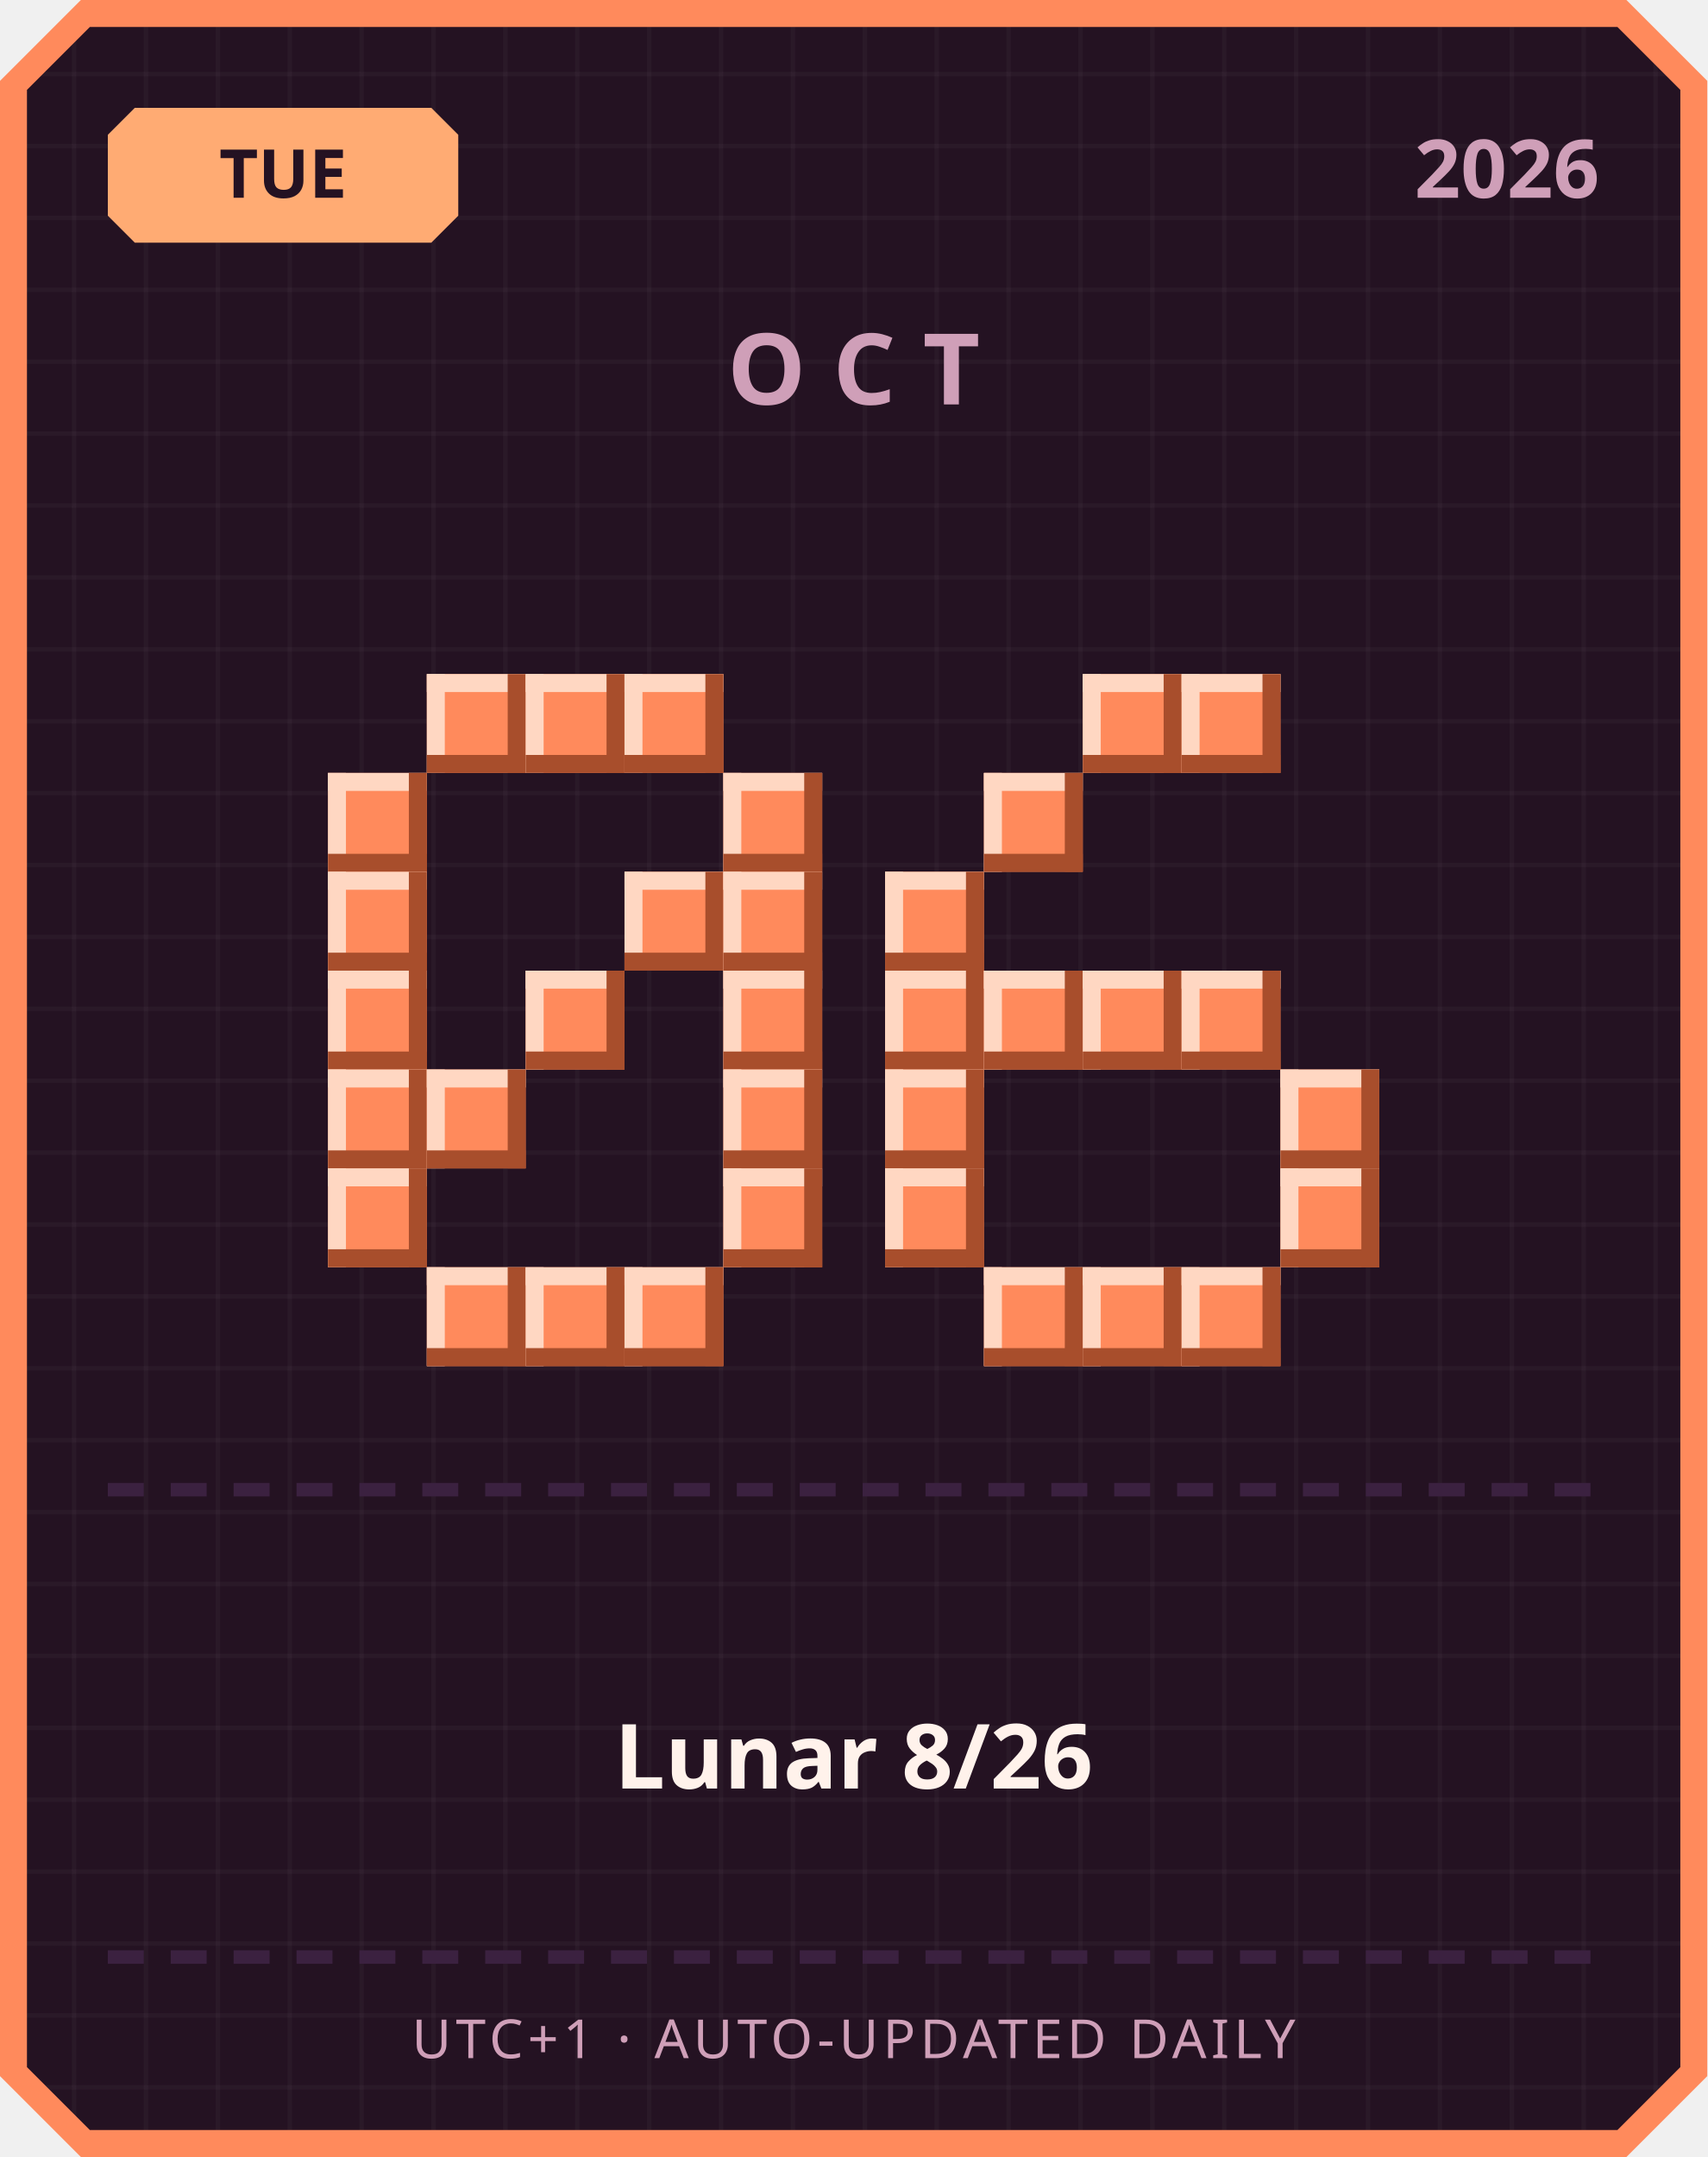
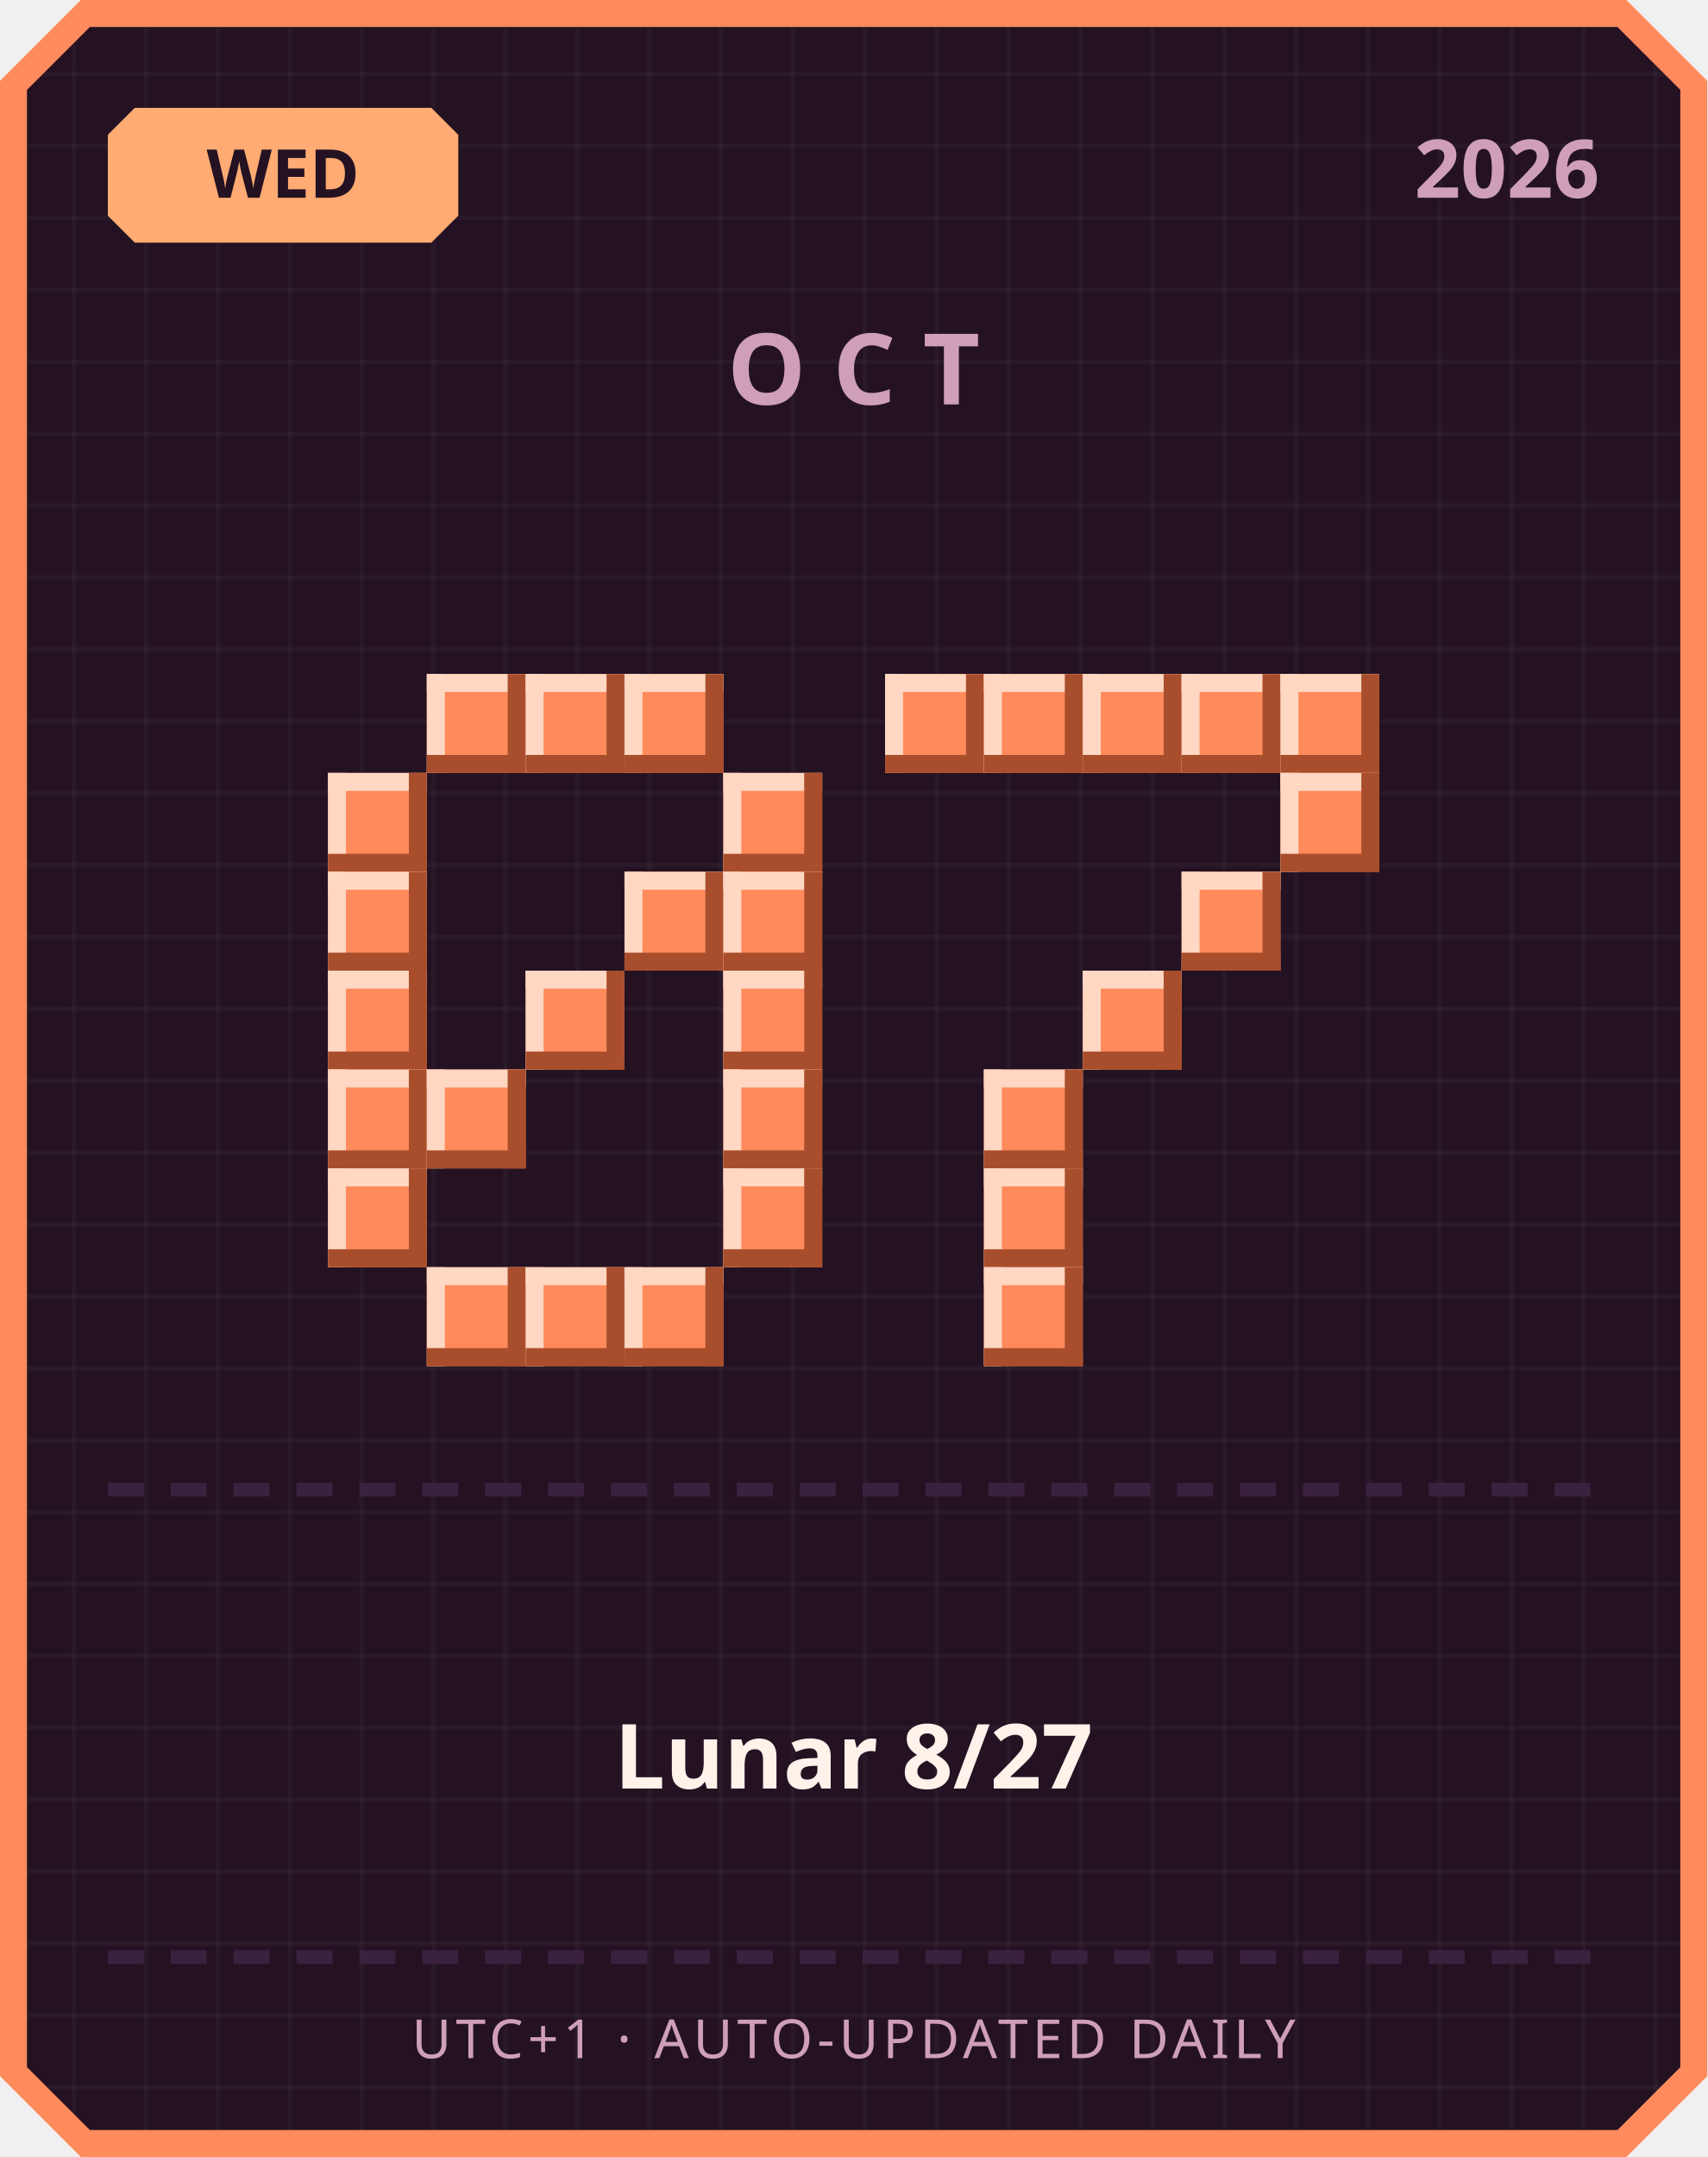
<svg xmlns="http://www.w3.org/2000/svg" width="380" height="480" viewBox="0 0 380 480">
  <defs>
    <pattern id="grid" width="16" height="16" patternUnits="userSpaceOnUse">
      <rect width="16" height="16" fill="#241222" />
      <rect width="1" height="16" fill="#ffffff" opacity="0.03" />
      <rect width="16" height="1" fill="#ffffff" opacity="0.03" />
    </pattern>
  </defs>
  <path d="M 18,0 L 362,0 L 380,18 L 380,462 L 362,480 L 18,480 L 0,462 L 0,18 Z" fill="#ff8a5c" />
  <path d="M 20,6 L 360,6 L 374,20 L 374,460 L 360,474 L 20,474 L 6,460 L 6,20 Z" fill="url(#grid)" />
  <path d="M 30,24 L 96,24 L 102,30 L 102,48 L 96,54 L 30,54 L 24,48 L 24,30 Z" fill="#ffab73" />
-   <text x="63" y="44" text-anchor="middle" font-family="'Segoe UI', sans-serif" font-size="15" font-weight="700" fill="#241222">TUE</text>
+   <text x="63" y="44" text-anchor="middle" font-family="'Segoe UI', sans-serif" font-size="15" font-weight="700" fill="#241222">WED</text>
  <text x="356" y="44" text-anchor="end" font-family="'Segoe UI', sans-serif" font-size="18" font-weight="700" fill="#cf9fb8">2026</text>
  <text x="190" y="90" text-anchor="middle" font-family="'Segoe UI', sans-serif" font-size="22" font-weight="700" letter-spacing="6" fill="#cf9fb8">OCT</text>
  <rect x="95" y="150" width="22" height="22" fill="#ff8a5c" />
  <rect x="95" y="150" width="22" height="4" fill="#ffd7c2" />
  <rect x="95" y="150" width="4" height="22" fill="#ffd7c2" />
  <rect x="95" y="168" width="22" height="4" fill="#a84e2c" />
  <rect x="113" y="150" width="4" height="22" fill="#a84e2c" />
  <rect x="117" y="150" width="22" height="22" fill="#ff8a5c" />
  <rect x="117" y="150" width="22" height="4" fill="#ffd7c2" />
  <rect x="117" y="150" width="4" height="22" fill="#ffd7c2" />
  <rect x="117" y="168" width="22" height="4" fill="#a84e2c" />
  <rect x="135" y="150" width="4" height="22" fill="#a84e2c" />
  <rect x="139" y="150" width="22" height="22" fill="#ff8a5c" />
  <rect x="139" y="150" width="22" height="4" fill="#ffd7c2" />
  <rect x="139" y="150" width="4" height="22" fill="#ffd7c2" />
  <rect x="139" y="168" width="22" height="4" fill="#a84e2c" />
  <rect x="157" y="150" width="4" height="22" fill="#a84e2c" />
  <rect x="73" y="172" width="22" height="22" fill="#ff8a5c" />
  <rect x="73" y="172" width="22" height="4" fill="#ffd7c2" />
  <rect x="73" y="172" width="4" height="22" fill="#ffd7c2" />
  <rect x="73" y="190" width="22" height="4" fill="#a84e2c" />
  <rect x="91" y="172" width="4" height="22" fill="#a84e2c" />
  <rect x="161" y="172" width="22" height="22" fill="#ff8a5c" />
  <rect x="161" y="172" width="22" height="4" fill="#ffd7c2" />
  <rect x="161" y="172" width="4" height="22" fill="#ffd7c2" />
  <rect x="161" y="190" width="22" height="4" fill="#a84e2c" />
  <rect x="179" y="172" width="4" height="22" fill="#a84e2c" />
  <rect x="73" y="194" width="22" height="22" fill="#ff8a5c" />
  <rect x="73" y="194" width="22" height="4" fill="#ffd7c2" />
  <rect x="73" y="194" width="4" height="22" fill="#ffd7c2" />
  <rect x="73" y="212" width="22" height="4" fill="#a84e2c" />
  <rect x="91" y="194" width="4" height="22" fill="#a84e2c" />
  <rect x="139" y="194" width="22" height="22" fill="#ff8a5c" />
  <rect x="139" y="194" width="22" height="4" fill="#ffd7c2" />
  <rect x="139" y="194" width="4" height="22" fill="#ffd7c2" />
  <rect x="139" y="212" width="22" height="4" fill="#a84e2c" />
  <rect x="157" y="194" width="4" height="22" fill="#a84e2c" />
  <rect x="161" y="194" width="22" height="22" fill="#ff8a5c" />
  <rect x="161" y="194" width="22" height="4" fill="#ffd7c2" />
  <rect x="161" y="194" width="4" height="22" fill="#ffd7c2" />
  <rect x="161" y="212" width="22" height="4" fill="#a84e2c" />
  <rect x="179" y="194" width="4" height="22" fill="#a84e2c" />
  <rect x="73" y="216" width="22" height="22" fill="#ff8a5c" />
  <rect x="73" y="216" width="22" height="4" fill="#ffd7c2" />
  <rect x="73" y="216" width="4" height="22" fill="#ffd7c2" />
  <rect x="73" y="234" width="22" height="4" fill="#a84e2c" />
  <rect x="91" y="216" width="4" height="22" fill="#a84e2c" />
  <rect x="117" y="216" width="22" height="22" fill="#ff8a5c" />
  <rect x="117" y="216" width="22" height="4" fill="#ffd7c2" />
  <rect x="117" y="216" width="4" height="22" fill="#ffd7c2" />
  <rect x="117" y="234" width="22" height="4" fill="#a84e2c" />
  <rect x="135" y="216" width="4" height="22" fill="#a84e2c" />
  <rect x="161" y="216" width="22" height="22" fill="#ff8a5c" />
  <rect x="161" y="216" width="22" height="4" fill="#ffd7c2" />
  <rect x="161" y="216" width="4" height="22" fill="#ffd7c2" />
  <rect x="161" y="234" width="22" height="4" fill="#a84e2c" />
  <rect x="179" y="216" width="4" height="22" fill="#a84e2c" />
  <rect x="73" y="238" width="22" height="22" fill="#ff8a5c" />
  <rect x="73" y="238" width="22" height="4" fill="#ffd7c2" />
  <rect x="73" y="238" width="4" height="22" fill="#ffd7c2" />
  <rect x="73" y="256" width="22" height="4" fill="#a84e2c" />
  <rect x="91" y="238" width="4" height="22" fill="#a84e2c" />
  <rect x="95" y="238" width="22" height="22" fill="#ff8a5c" />
  <rect x="95" y="238" width="22" height="4" fill="#ffd7c2" />
  <rect x="95" y="238" width="4" height="22" fill="#ffd7c2" />
  <rect x="95" y="256" width="22" height="4" fill="#a84e2c" />
  <rect x="113" y="238" width="4" height="22" fill="#a84e2c" />
  <rect x="161" y="238" width="22" height="22" fill="#ff8a5c" />
  <rect x="161" y="238" width="22" height="4" fill="#ffd7c2" />
  <rect x="161" y="238" width="4" height="22" fill="#ffd7c2" />
  <rect x="161" y="256" width="22" height="4" fill="#a84e2c" />
  <rect x="179" y="238" width="4" height="22" fill="#a84e2c" />
  <rect x="73" y="260" width="22" height="22" fill="#ff8a5c" />
  <rect x="73" y="260" width="22" height="4" fill="#ffd7c2" />
  <rect x="73" y="260" width="4" height="22" fill="#ffd7c2" />
  <rect x="73" y="278" width="22" height="4" fill="#a84e2c" />
  <rect x="91" y="260" width="4" height="22" fill="#a84e2c" />
  <rect x="161" y="260" width="22" height="22" fill="#ff8a5c" />
  <rect x="161" y="260" width="22" height="4" fill="#ffd7c2" />
  <rect x="161" y="260" width="4" height="22" fill="#ffd7c2" />
  <rect x="161" y="278" width="22" height="4" fill="#a84e2c" />
  <rect x="179" y="260" width="4" height="22" fill="#a84e2c" />
  <rect x="95" y="282" width="22" height="22" fill="#ff8a5c" />
  <rect x="95" y="282" width="22" height="4" fill="#ffd7c2" />
  <rect x="95" y="282" width="4" height="22" fill="#ffd7c2" />
  <rect x="95" y="300" width="22" height="4" fill="#a84e2c" />
  <rect x="113" y="282" width="4" height="22" fill="#a84e2c" />
  <rect x="117" y="282" width="22" height="22" fill="#ff8a5c" />
  <rect x="117" y="282" width="22" height="4" fill="#ffd7c2" />
  <rect x="117" y="282" width="4" height="22" fill="#ffd7c2" />
  <rect x="117" y="300" width="22" height="4" fill="#a84e2c" />
  <rect x="135" y="282" width="4" height="22" fill="#a84e2c" />
  <rect x="139" y="282" width="22" height="22" fill="#ff8a5c" />
  <rect x="139" y="282" width="22" height="4" fill="#ffd7c2" />
  <rect x="139" y="282" width="4" height="22" fill="#ffd7c2" />
  <rect x="139" y="300" width="22" height="4" fill="#a84e2c" />
  <rect x="157" y="282" width="4" height="22" fill="#a84e2c" />
+   <rect x="197" y="150" width="22" height="22" fill="#ff8a5c" />
+   <rect x="197" y="150" width="22" height="4" fill="#ffd7c2" />
+   <rect x="197" y="150" width="4" height="22" fill="#ffd7c2" />
+   <rect x="197" y="168" width="22" height="4" fill="#a84e2c" />
+   <rect x="215" y="150" width="4" height="22" fill="#a84e2c" />
+   <rect x="219" y="150" width="22" height="22" fill="#ff8a5c" />
+   <rect x="219" y="150" width="22" height="4" fill="#ffd7c2" />
+   <rect x="219" y="150" width="4" height="22" fill="#ffd7c2" />
+   <rect x="219" y="168" width="22" height="4" fill="#a84e2c" />
+   <rect x="237" y="150" width="4" height="22" fill="#a84e2c" />
  <rect x="241" y="150" width="22" height="22" fill="#ff8a5c" />
  <rect x="241" y="150" width="22" height="4" fill="#ffd7c2" />
  <rect x="241" y="150" width="4" height="22" fill="#ffd7c2" />
  <rect x="241" y="168" width="22" height="4" fill="#a84e2c" />
  <rect x="259" y="150" width="4" height="22" fill="#a84e2c" />
  <rect x="263" y="150" width="22" height="22" fill="#ff8a5c" />
  <rect x="263" y="150" width="22" height="4" fill="#ffd7c2" />
  <rect x="263" y="150" width="4" height="22" fill="#ffd7c2" />
  <rect x="263" y="168" width="22" height="4" fill="#a84e2c" />
  <rect x="281" y="150" width="4" height="22" fill="#a84e2c" />
-   <rect x="219" y="172" width="22" height="22" fill="#ff8a5c" />
-   <rect x="219" y="172" width="22" height="4" fill="#ffd7c2" />
-   <rect x="219" y="172" width="4" height="22" fill="#ffd7c2" />
-   <rect x="219" y="190" width="22" height="4" fill="#a84e2c" />
-   <rect x="237" y="172" width="4" height="22" fill="#a84e2c" />
-   <rect x="197" y="194" width="22" height="22" fill="#ff8a5c" />
-   <rect x="197" y="194" width="22" height="4" fill="#ffd7c2" />
-   <rect x="197" y="194" width="4" height="22" fill="#ffd7c2" />
-   <rect x="197" y="212" width="22" height="4" fill="#a84e2c" />
-   <rect x="215" y="194" width="4" height="22" fill="#a84e2c" />
-   <rect x="197" y="216" width="22" height="22" fill="#ff8a5c" />
-   <rect x="197" y="216" width="22" height="4" fill="#ffd7c2" />
-   <rect x="197" y="216" width="4" height="22" fill="#ffd7c2" />
-   <rect x="197" y="234" width="22" height="4" fill="#a84e2c" />
-   <rect x="215" y="216" width="4" height="22" fill="#a84e2c" />
-   <rect x="219" y="216" width="22" height="22" fill="#ff8a5c" />
-   <rect x="219" y="216" width="22" height="4" fill="#ffd7c2" />
-   <rect x="219" y="216" width="4" height="22" fill="#ffd7c2" />
-   <rect x="219" y="234" width="22" height="4" fill="#a84e2c" />
-   <rect x="237" y="216" width="4" height="22" fill="#a84e2c" />
+   <rect x="285" y="150" width="22" height="22" fill="#ff8a5c" />
+   <rect x="285" y="150" width="22" height="4" fill="#ffd7c2" />
+   <rect x="285" y="150" width="4" height="22" fill="#ffd7c2" />
+   <rect x="285" y="168" width="22" height="4" fill="#a84e2c" />
+   <rect x="303" y="150" width="4" height="22" fill="#a84e2c" />
+   <rect x="285" y="172" width="22" height="22" fill="#ff8a5c" />
+   <rect x="285" y="172" width="22" height="4" fill="#ffd7c2" />
+   <rect x="285" y="172" width="4" height="22" fill="#ffd7c2" />
+   <rect x="285" y="190" width="22" height="4" fill="#a84e2c" />
+   <rect x="303" y="172" width="4" height="22" fill="#a84e2c" />
+   <rect x="263" y="194" width="22" height="22" fill="#ff8a5c" />
+   <rect x="263" y="194" width="22" height="4" fill="#ffd7c2" />
+   <rect x="263" y="194" width="4" height="22" fill="#ffd7c2" />
+   <rect x="263" y="212" width="22" height="4" fill="#a84e2c" />
+   <rect x="281" y="194" width="4" height="22" fill="#a84e2c" />
  <rect x="241" y="216" width="22" height="22" fill="#ff8a5c" />
  <rect x="241" y="216" width="22" height="4" fill="#ffd7c2" />
  <rect x="241" y="216" width="4" height="22" fill="#ffd7c2" />
  <rect x="241" y="234" width="22" height="4" fill="#a84e2c" />
  <rect x="259" y="216" width="4" height="22" fill="#a84e2c" />
-   <rect x="263" y="216" width="22" height="22" fill="#ff8a5c" />
-   <rect x="263" y="216" width="22" height="4" fill="#ffd7c2" />
-   <rect x="263" y="216" width="4" height="22" fill="#ffd7c2" />
-   <rect x="263" y="234" width="22" height="4" fill="#a84e2c" />
-   <rect x="281" y="216" width="4" height="22" fill="#a84e2c" />
-   <rect x="197" y="238" width="22" height="22" fill="#ff8a5c" />
-   <rect x="197" y="238" width="22" height="4" fill="#ffd7c2" />
-   <rect x="197" y="238" width="4" height="22" fill="#ffd7c2" />
-   <rect x="197" y="256" width="22" height="4" fill="#a84e2c" />
-   <rect x="215" y="238" width="4" height="22" fill="#a84e2c" />
-   <rect x="285" y="238" width="22" height="22" fill="#ff8a5c" />
-   <rect x="285" y="238" width="22" height="4" fill="#ffd7c2" />
-   <rect x="285" y="238" width="4" height="22" fill="#ffd7c2" />
-   <rect x="285" y="256" width="22" height="4" fill="#a84e2c" />
-   <rect x="303" y="238" width="4" height="22" fill="#a84e2c" />
-   <rect x="197" y="260" width="22" height="22" fill="#ff8a5c" />
-   <rect x="197" y="260" width="22" height="4" fill="#ffd7c2" />
-   <rect x="197" y="260" width="4" height="22" fill="#ffd7c2" />
-   <rect x="197" y="278" width="22" height="4" fill="#a84e2c" />
-   <rect x="215" y="260" width="4" height="22" fill="#a84e2c" />
-   <rect x="285" y="260" width="22" height="22" fill="#ff8a5c" />
-   <rect x="285" y="260" width="22" height="4" fill="#ffd7c2" />
-   <rect x="285" y="260" width="4" height="22" fill="#ffd7c2" />
-   <rect x="285" y="278" width="22" height="4" fill="#a84e2c" />
-   <rect x="303" y="260" width="4" height="22" fill="#a84e2c" />
+   <rect x="219" y="238" width="22" height="22" fill="#ff8a5c" />
+   <rect x="219" y="238" width="22" height="4" fill="#ffd7c2" />
+   <rect x="219" y="238" width="4" height="22" fill="#ffd7c2" />
+   <rect x="219" y="256" width="22" height="4" fill="#a84e2c" />
+   <rect x="237" y="238" width="4" height="22" fill="#a84e2c" />
+   <rect x="219" y="260" width="22" height="22" fill="#ff8a5c" />
+   <rect x="219" y="260" width="22" height="4" fill="#ffd7c2" />
+   <rect x="219" y="260" width="4" height="22" fill="#ffd7c2" />
+   <rect x="219" y="278" width="22" height="4" fill="#a84e2c" />
+   <rect x="237" y="260" width="4" height="22" fill="#a84e2c" />
  <rect x="219" y="282" width="22" height="22" fill="#ff8a5c" />
  <rect x="219" y="282" width="22" height="4" fill="#ffd7c2" />
  <rect x="219" y="282" width="4" height="22" fill="#ffd7c2" />
  <rect x="219" y="300" width="22" height="4" fill="#a84e2c" />
  <rect x="237" y="282" width="4" height="22" fill="#a84e2c" />
-   <rect x="241" y="282" width="22" height="22" fill="#ff8a5c" />
-   <rect x="241" y="282" width="22" height="4" fill="#ffd7c2" />
-   <rect x="241" y="282" width="4" height="22" fill="#ffd7c2" />
-   <rect x="241" y="300" width="22" height="4" fill="#a84e2c" />
-   <rect x="259" y="282" width="4" height="22" fill="#a84e2c" />
-   <rect x="263" y="282" width="22" height="22" fill="#ff8a5c" />
-   <rect x="263" y="282" width="22" height="4" fill="#ffd7c2" />
-   <rect x="263" y="282" width="4" height="22" fill="#ffd7c2" />
-   <rect x="263" y="300" width="22" height="4" fill="#a84e2c" />
-   <rect x="281" y="282" width="4" height="22" fill="#a84e2c" />
  <rect x="24" y="330" width="8" height="3" fill="#3b2140" />
  <rect x="38" y="330" width="8" height="3" fill="#3b2140" />
  <rect x="52" y="330" width="8" height="3" fill="#3b2140" />
  <rect x="66" y="330" width="8" height="3" fill="#3b2140" />
  <rect x="80" y="330" width="8" height="3" fill="#3b2140" />
  <rect x="94" y="330" width="8" height="3" fill="#3b2140" />
  <rect x="108" y="330" width="8" height="3" fill="#3b2140" />
  <rect x="122" y="330" width="8" height="3" fill="#3b2140" />
  <rect x="136" y="330" width="8" height="3" fill="#3b2140" />
  <rect x="150" y="330" width="8" height="3" fill="#3b2140" />
  <rect x="164" y="330" width="8" height="3" fill="#3b2140" />
  <rect x="178" y="330" width="8" height="3" fill="#3b2140" />
  <rect x="192" y="330" width="8" height="3" fill="#3b2140" />
  <rect x="206" y="330" width="8" height="3" fill="#3b2140" />
  <rect x="220" y="330" width="8" height="3" fill="#3b2140" />
  <rect x="234" y="330" width="8" height="3" fill="#3b2140" />
  <rect x="248" y="330" width="8" height="3" fill="#3b2140" />
  <rect x="262" y="330" width="8" height="3" fill="#3b2140" />
  <rect x="276" y="330" width="8" height="3" fill="#3b2140" />
  <rect x="290" y="330" width="8" height="3" fill="#3b2140" />
  <rect x="304" y="330" width="8" height="3" fill="#3b2140" />
  <rect x="318" y="330" width="8" height="3" fill="#3b2140" />
  <rect x="332" y="330" width="8" height="3" fill="#3b2140" />
  <rect x="346" y="330" width="8" height="3" fill="#3b2140" />
-   <text x="190" y="398" text-anchor="middle" font-family="'Segoe UI', 'Microsoft JhengHei', sans-serif" font-size="20" font-weight="700" fill="#fff2eb">Lunar 8/26</text>
+   <text x="190" y="398" text-anchor="middle" font-family="'Segoe UI', 'Microsoft JhengHei', sans-serif" font-size="20" font-weight="700" fill="#fff2eb">Lunar 8/27</text>
  <rect x="24" y="434" width="8" height="3" fill="#3b2140" />
  <rect x="38" y="434" width="8" height="3" fill="#3b2140" />
  <rect x="52" y="434" width="8" height="3" fill="#3b2140" />
  <rect x="66" y="434" width="8" height="3" fill="#3b2140" />
  <rect x="80" y="434" width="8" height="3" fill="#3b2140" />
  <rect x="94" y="434" width="8" height="3" fill="#3b2140" />
  <rect x="108" y="434" width="8" height="3" fill="#3b2140" />
  <rect x="122" y="434" width="8" height="3" fill="#3b2140" />
  <rect x="136" y="434" width="8" height="3" fill="#3b2140" />
  <rect x="150" y="434" width="8" height="3" fill="#3b2140" />
  <rect x="164" y="434" width="8" height="3" fill="#3b2140" />
  <rect x="178" y="434" width="8" height="3" fill="#3b2140" />
  <rect x="192" y="434" width="8" height="3" fill="#3b2140" />
  <rect x="206" y="434" width="8" height="3" fill="#3b2140" />
  <rect x="220" y="434" width="8" height="3" fill="#3b2140" />
  <rect x="234" y="434" width="8" height="3" fill="#3b2140" />
  <rect x="248" y="434" width="8" height="3" fill="#3b2140" />
  <rect x="262" y="434" width="8" height="3" fill="#3b2140" />
  <rect x="276" y="434" width="8" height="3" fill="#3b2140" />
  <rect x="290" y="434" width="8" height="3" fill="#3b2140" />
  <rect x="304" y="434" width="8" height="3" fill="#3b2140" />
  <rect x="318" y="434" width="8" height="3" fill="#3b2140" />
  <rect x="332" y="434" width="8" height="3" fill="#3b2140" />
  <rect x="346" y="434" width="8" height="3" fill="#3b2140" />
  <text x="190" y="458" text-anchor="middle" font-family="'Segoe UI', sans-serif" font-size="12" letter-spacing="1" fill="#cf9fb8">UTC+1 · AUTO-UPDATED DAILY</text>
</svg>
